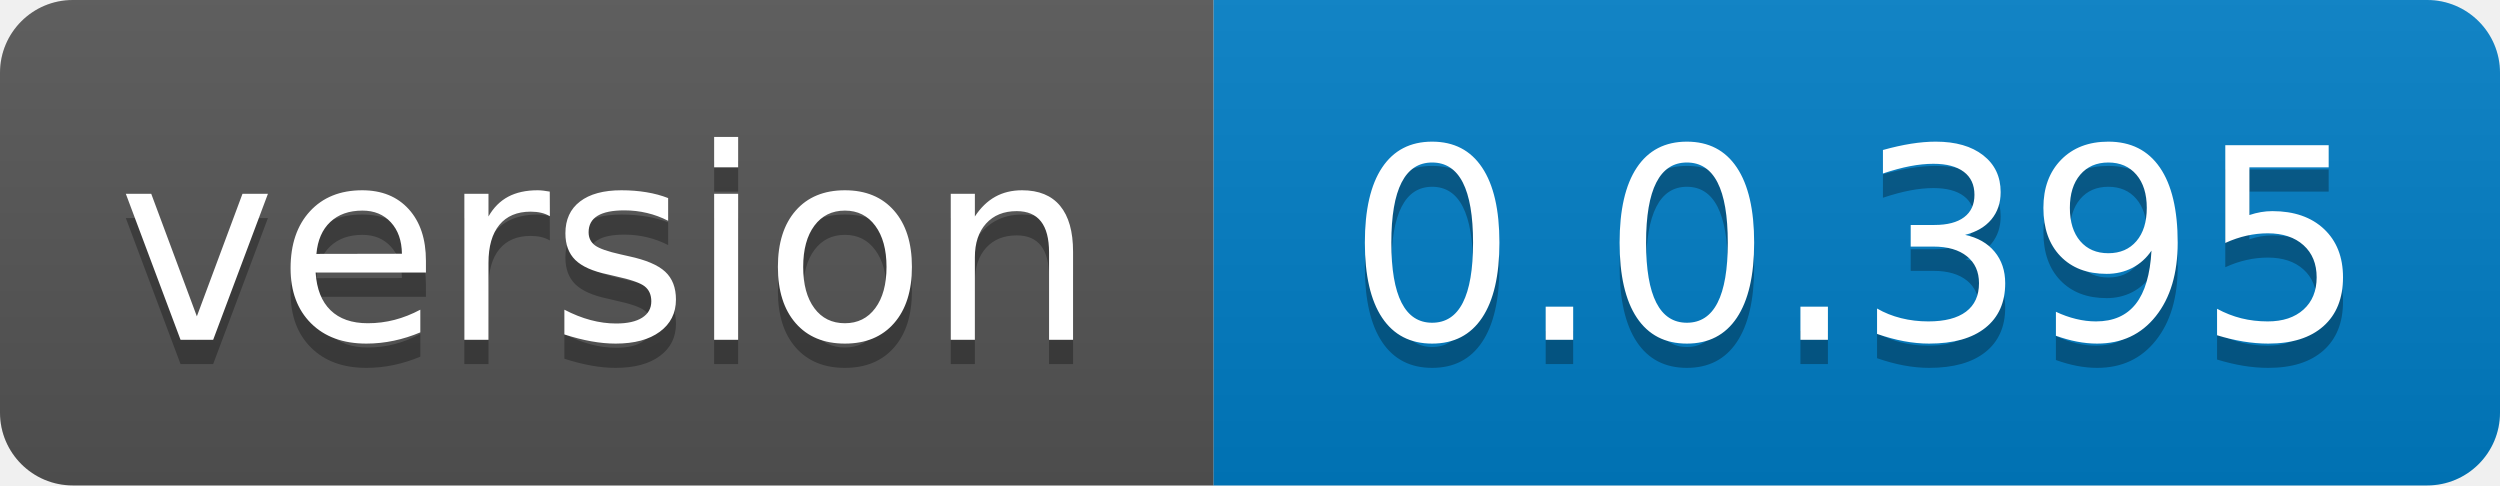
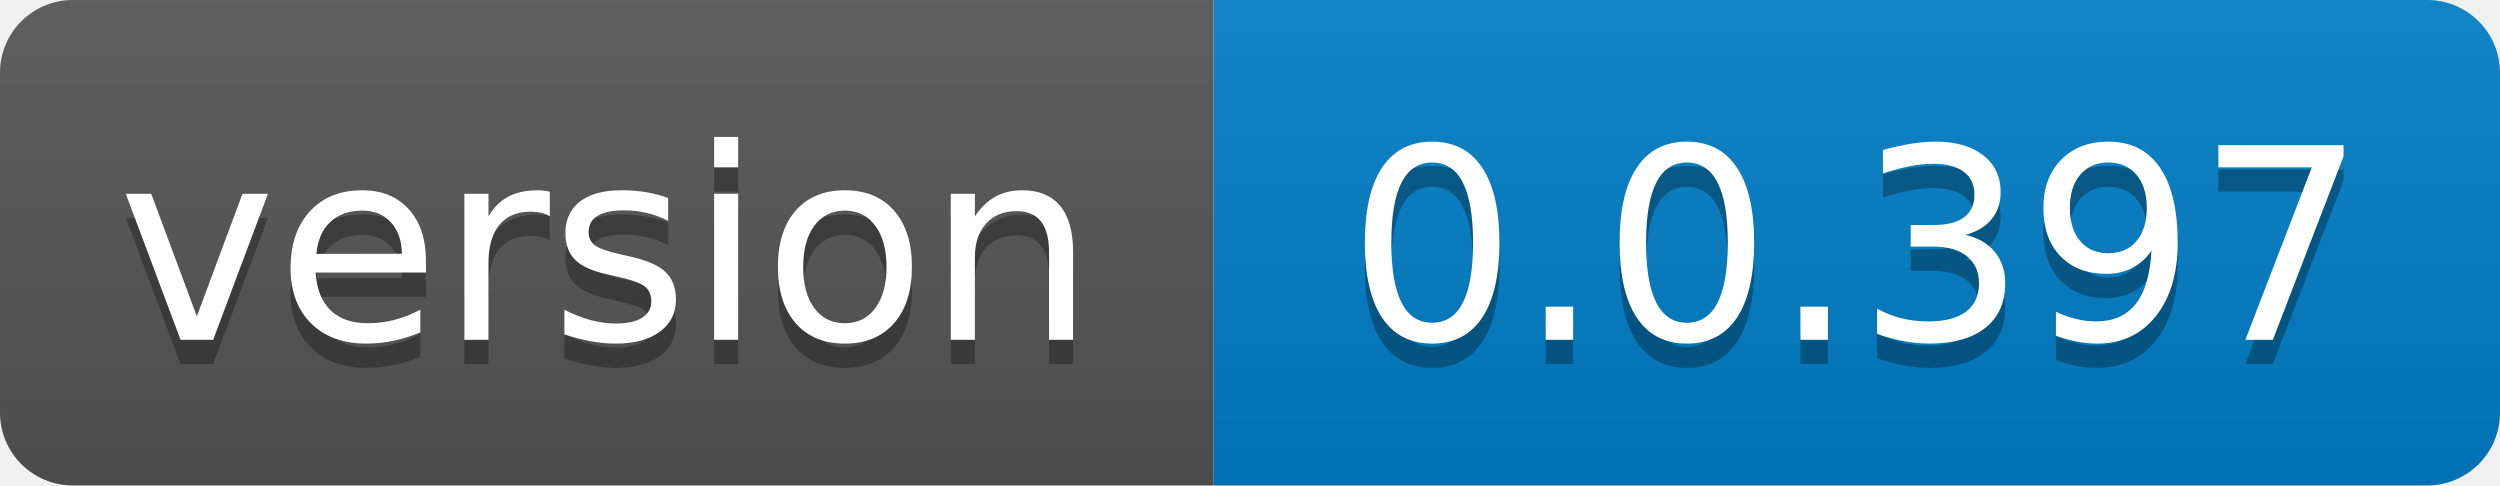
- <svg xmlns="http://www.w3.org/2000/svg" width="103" height="20" role="img" aria-label="version: 0.0.395">
+ <svg xmlns="http://www.w3.org/2000/svg" width="103" height="20" role="img" aria-label="version: 0.0.397">
  <linearGradient id="s" x2="0" y2="100%">
    <stop offset="0" stop-color="#bbb" stop-opacity=".1" />
    <stop offset="1" stop-opacity=".1" />
  </linearGradient>
  <clipPath id="r">
    <rect width="103" height="20" rx="3" fill="#fff" />
  </clipPath>
  <g clip-path="url(#r)">
    <rect width="50" height="20" fill="#555" />
    <rect x="50" width="53" height="20" fill="#007ec6" />
    <rect width="103" height="20" fill="url(#s)" />
  </g>
  <g fill="#fff" text-anchor="middle" font-family="Verdana,Geneva,DejaVu Sans,sans-serif" text-rendering="geometricPrecision" font-size="110">
    <text aria-hidden="true" x="250.0" transform="scale(.1)" textLength="400" y="150" fill="#010101" fill-opacity=".3">version</text>
    <text x="250.0" transform="scale(.1)" textLength="400" y="140" fill="#fff">version</text>
-     <text aria-hidden="true" x="765.0" transform="scale(.1)" textLength="430" y="150" fill="#010101" fill-opacity=".3">0.0.395</text>
-     <text x="765.0" transform="scale(.1)" textLength="430" y="140" fill="#fff">0.0.395</text>
+     <text aria-hidden="true" x="765.0" transform="scale(.1)" textLength="430" y="150" fill="#010101" fill-opacity=".3">0.0.397</text>
+     <text x="765.0" transform="scale(.1)" textLength="430" y="140" fill="#fff">0.0.397</text>
  </g>
</svg>
